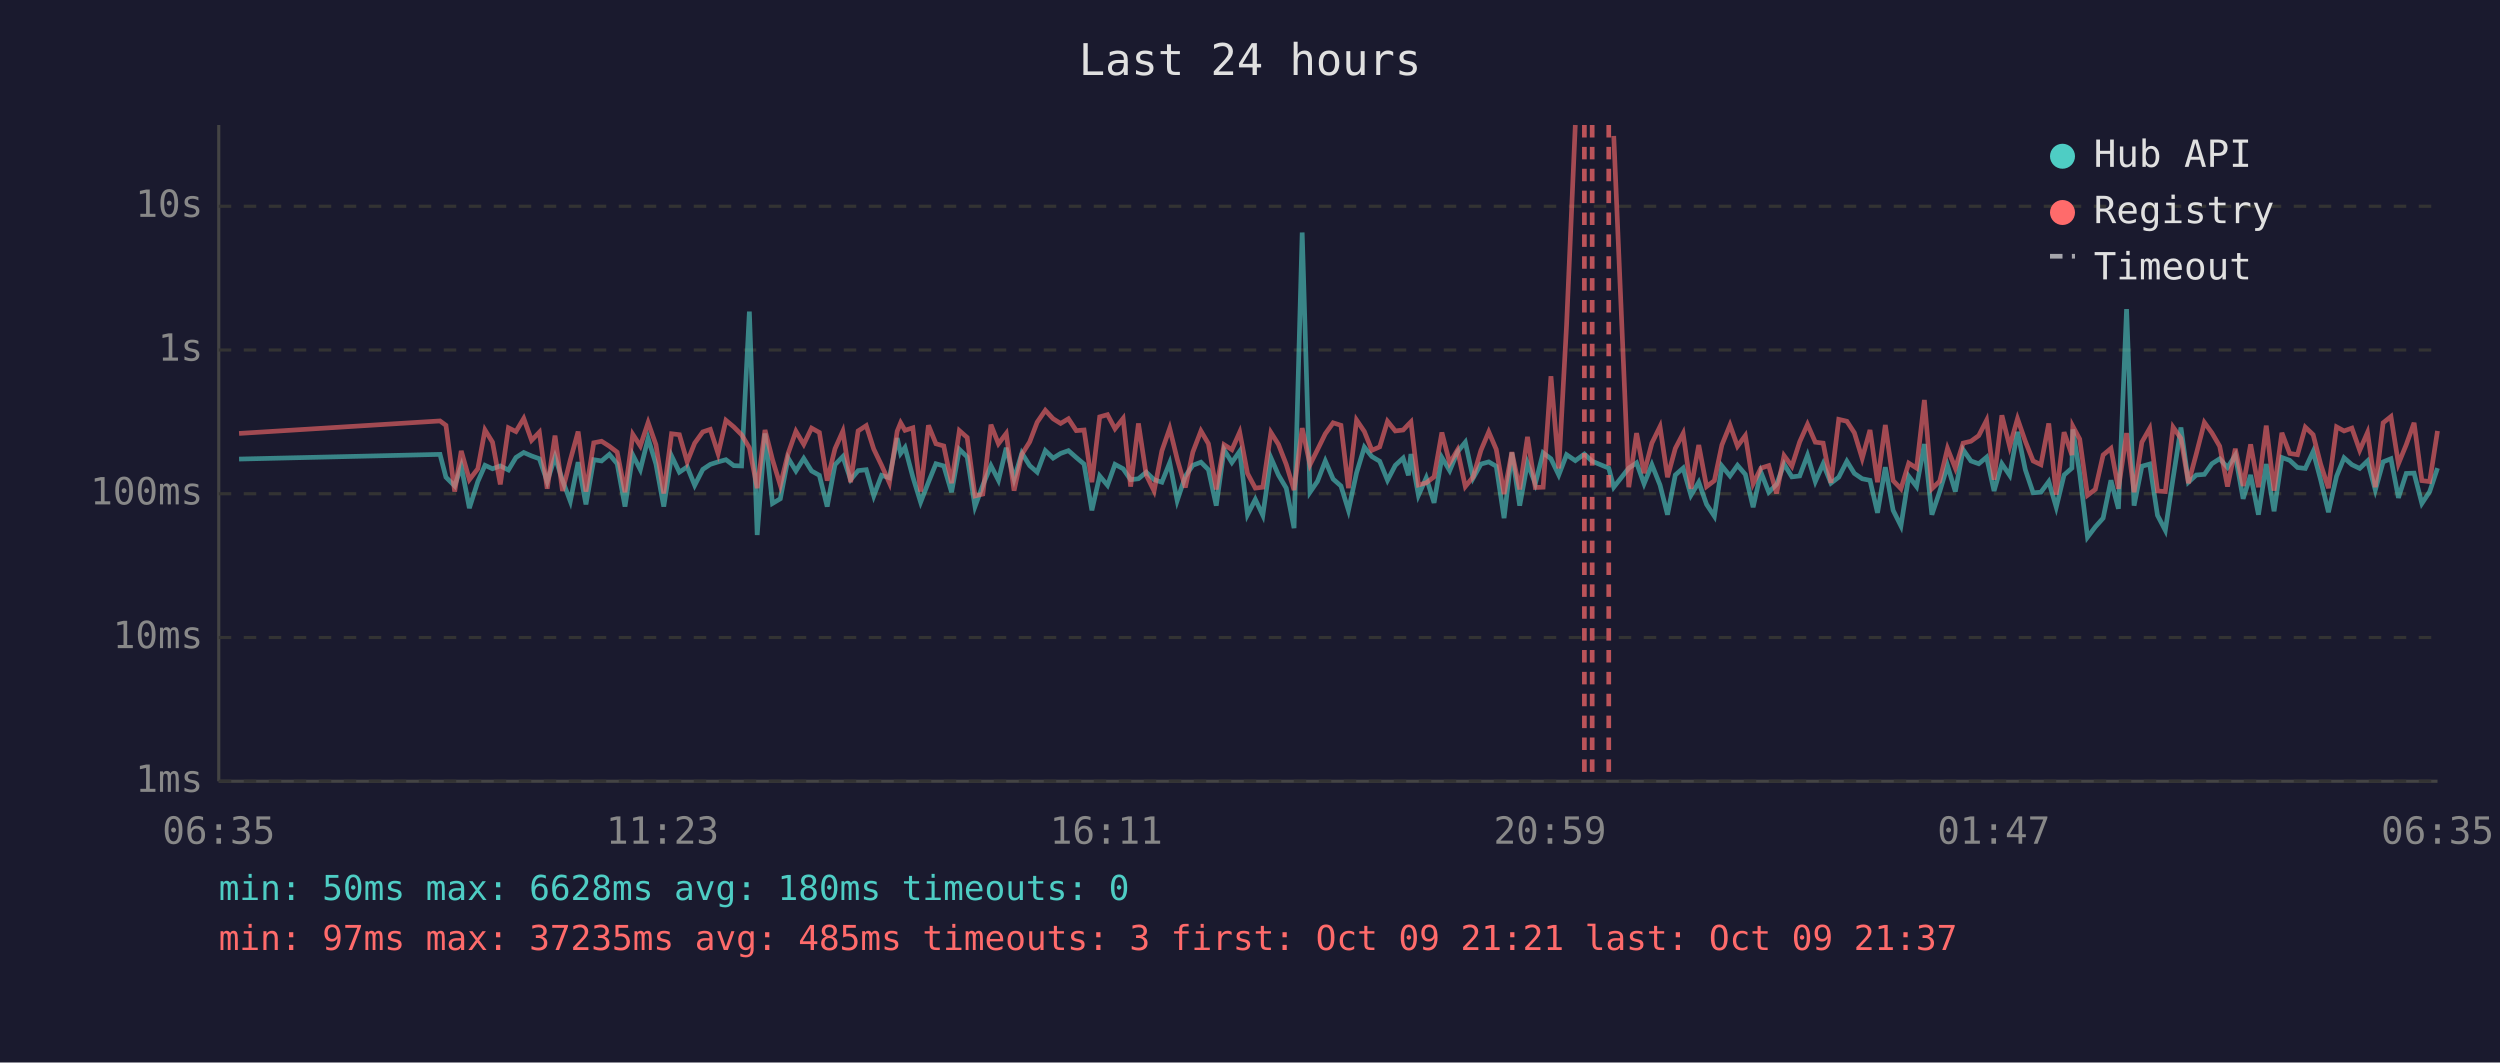
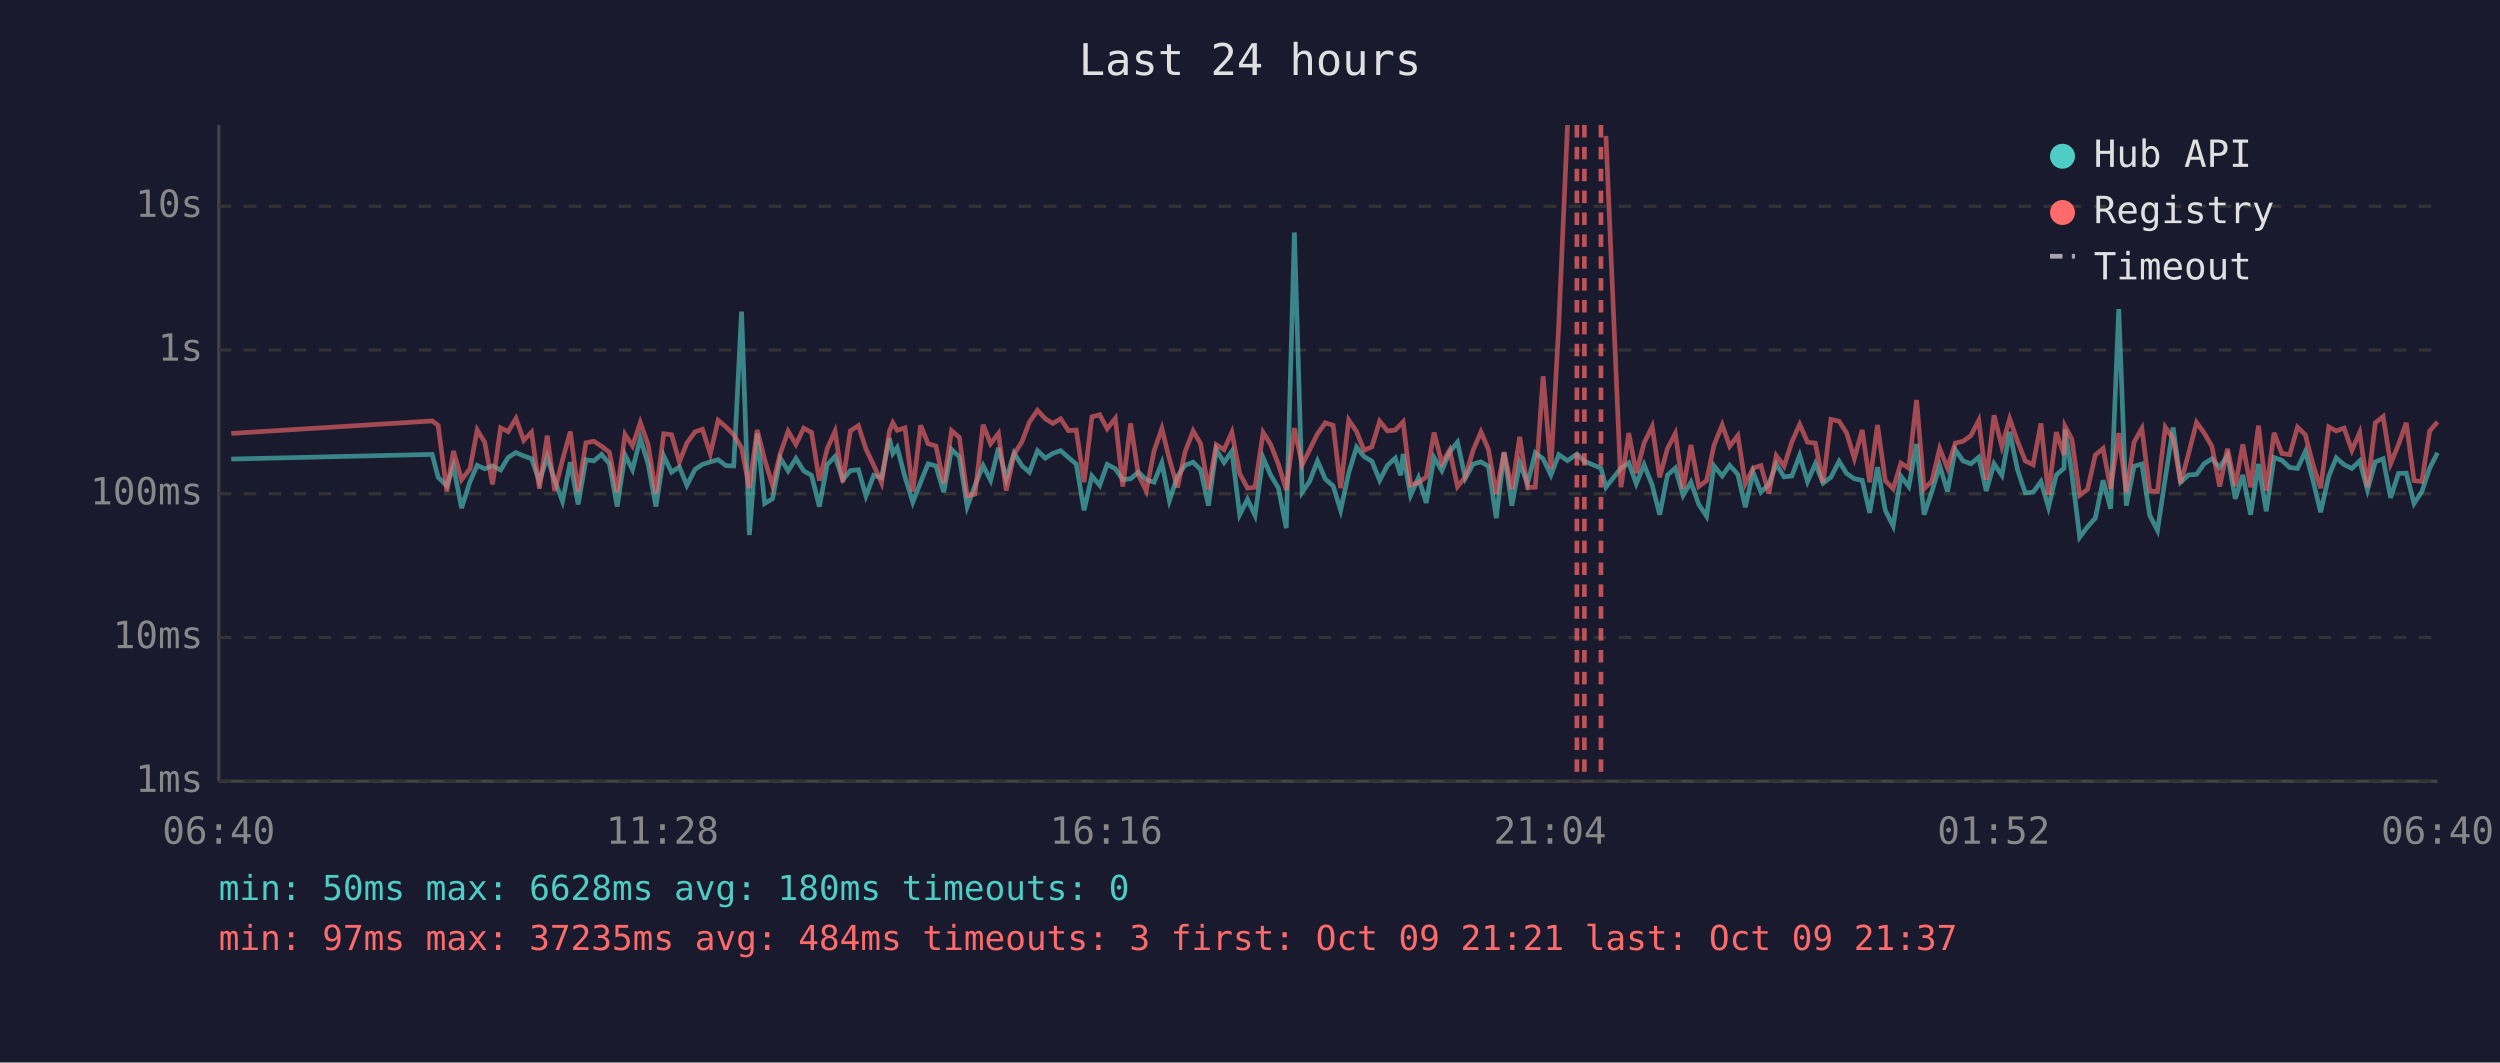
<svg xmlns="http://www.w3.org/2000/svg" viewBox="0 0 800 340" font-family="monospace" font-size="12">
  <rect width="800" height="340" fill="#1a1a2e" />
  <text x="400" y="24" fill="#e0e0e0" font-size="14" text-anchor="middle">Last 24 hours</text>
  <line x1="70" y1="40" x2="70" y2="250" stroke="#444" stroke-width="1" />
  <line x1="70" y1="250" x2="780" y2="250" stroke="#444" stroke-width="1" />
  <line x1="70" y1="250" x2="780" y2="250" stroke="#333" stroke-width="1" stroke-dasharray="4" />
  <text x="65" y="250" fill="#888" text-anchor="end" dominant-baseline="middle">1ms</text>
  <line x1="70" y1="204" x2="780" y2="204" stroke="#333" stroke-width="1" stroke-dasharray="4" />
  <text x="65" y="204" fill="#888" text-anchor="end" dominant-baseline="middle">10ms</text>
  <line x1="70" y1="158" x2="780" y2="158" stroke="#333" stroke-width="1" stroke-dasharray="4" />
  <text x="65" y="158" fill="#888" text-anchor="end" dominant-baseline="middle">100ms</text>
  <line x1="70" y1="112" x2="780" y2="112" stroke="#333" stroke-width="1" stroke-dasharray="4" />
  <text x="65" y="112" fill="#888" text-anchor="end" dominant-baseline="middle">1s</text>
  <line x1="70" y1="66" x2="780" y2="66" stroke="#333" stroke-width="1" stroke-dasharray="4" />
  <text x="65" y="66" fill="#888" text-anchor="end" dominant-baseline="middle">10s</text>
-   <text x="70" y="270" fill="#888" text-anchor="middle">06:35</text>
-   <text x="212" y="270" fill="#888" text-anchor="middle">11:23</text>
-   <text x="354" y="270" fill="#888" text-anchor="middle">16:11</text>
-   <text x="496" y="270" fill="#888" text-anchor="middle">20:59</text>
-   <text x="638" y="270" fill="#888" text-anchor="middle">01:47</text>
-   <text x="780" y="270" fill="#888" text-anchor="middle">06:35</text>
-   <polyline points="76.5,146.9 140.8,145.4 142.7,152.7 145.5,155.5 147.6,149.2 150.2,162.6 152.9,154.1 155.2,148.9 157.6,150.0 160.1,149.1 162.7,150.4 165.1,146.4 167.6,144.8 170.1,145.9 172.6,146.8 175.1,154.1 177.6,146.2 180.0,153.7 182.5,160.4 185.0,147.9 187.5,161.4 190.0,147.1 192.5,147.5 195.0,145.4 197.5,148.4 200.0,162.1 202.5,145.6 204.9,150.3 207.4,140.3 209.9,148.5 212.4,162.1 214.9,145.9 217.4,151.1 219.9,149.4 222.3,155.3 224.9,150.2 227.3,148.6 229.8,147.8 232.3,147.1 234.8,149.0 237.3,149.1 239.8,99.7 242.3,171.2 244.8,138.7 247.2,161.1 249.7,159.6 252.2,146.6 254.7,150.7 257.2,146.7 259.7,150.7 262.2,152.1 264.7,162.1 267.2,148.7 269.7,146.1 272.2,153.5 274.6,150.6 277.2,150.3 279.6,158.7 282.1,152.1 284.6,152.9 287.1,140.2 288.2,145.1 289.6,143.2 292.1,152.6 294.6,160.7 297.1,154.3 299.5,148.4 302.0,149.1 304.5,157.5 307.0,143.8 309.5,146.2 312.0,162.1 314.5,155.3 317.1,149.0 319.5,153.7 322.0,143.3 324.5,153.3 327.0,145.0 329.5,149.0 331.9,151.1 334.5,144.2 337.0,146.6 339.4,145.1 341.9,144.2 344.4,146.4 346.9,148.5 349.4,163.3 351.9,152.3 354.4,155.3 356.8,148.6 359.4,150.0 361.8,153.5 364.3,153.2 366.8,151.1 369.3,153.5 371.8,154.3 374.3,148.1 376.7,160.2 379.3,152.4 381.7,148.9 384.3,147.9 386.7,150.3 389.2,161.8 391.7,143.9 394.2,148.0 396.7,144.4 399.2,164.7 401.7,159.8 404.1,164.9 406.7,146.5 409.1,152.0 411.6,156.2 414.1,169.0 416.7,74.4 419.2,157.5 421.6,154.0 424.1,147.5 426.6,153.3 429.1,155.5 431.5,163.3 434.1,151.3 436.6,143.1 439.0,146.1 441.5,147.6 444.0,153.7 446.5,148.9 449.0,146.6 450.7,152.1 451.5,145.3 453.9,158.5 456.4,152.9 458.9,160.9 461.4,146.4 463.9,150.6 466.4,144.6 468.9,141.5 471.4,153.0 473.9,148.5 476.4,147.8 478.8,149.2 481.3,165.8 483.8,144.8 486.3,161.8 488.8,148.2 491.3,154.8 493.8,144.9 496.3,146.8 498.8,152.0 501.3,145.5 504.1,147.4 507.0,145.3 509.5,147.6 514.8,149.8 516.4,155.9 521.2,149.8 523.7,148.1 526.1,154.8 528.6,148.7 531.2,155.2 533.6,164.7 536.1,152.0 538.6,149.8 541.1,158.5 543.6,154.3 546.1,161.4 548.6,165.2 551.0,149.1 553.6,152.3 556.0,148.9 558.5,151.8 561.0,162.3 563.5,151.1 566.0,157.5 568.5,155.0 570.9,148.5 573.4,152.6 575.9,152.3 578.4,145.7 580.9,154.1 583.4,148.4 585.9,154.6 588.4,152.7 591.0,147.6 593.4,151.5 595.9,153.2 598.4,153.7 600.8,164.1 603.3,149.5 605.8,163.3 608.3,168.3 610.8,152.4 613.3,155.7 615.8,142.1 618.2,164.7 620.7,157.3 623.2,149.0 625.7,157.3 628.2,143.9 630.7,147.5 633.2,148.4 635.7,146.3 638.1,157.1 640.6,148.4 643.1,152.1 645.6,138.2 648.1,150.3 650.6,157.7 653.1,157.5 655.6,154.1 658.0,162.3 660.5,152.0 663.0,149.8 663.3,137.4 665.5,151.5 668.0,171.9 670.5,168.6 673.0,165.8 675.5,153.7 677.9,162.8 680.5,98.9 682.9,161.8 685.4,149.2 687.9,148.5 690.4,164.9 692.9,169.7 695.4,152.9 697.9,136.8 700.3,154.3 702.8,152.0 705.4,151.8 707.8,148.4 710.3,146.8 712.8,149.6 715.3,145.7 717.8,159.6 720.2,152.0 722.7,164.7 725.2,148.5 727.7,163.6 730.2,146.4 732.7,147.3 735.2,149.6 737.7,149.9 740.2,144.5 742.6,153.5 745.1,163.9 747.7,152.4 750.1,146.5 752.6,148.7 755.1,149.9 757.6,147.5 760.1,156.8 762.6,147.8 765.1,146.8 767.5,159.3 770.0,151.5 772.5,151.4 775.0,161.1 777.5,157.3 780.0,149.8" fill="none" stroke="#4ecdc4" stroke-width="1.5" opacity="0.6" />
-   <polyline points="76.5,138.7 140.8,134.7 142.7,136.1 145.5,157.3 147.6,144.3 150.2,153.5 152.9,150.0 155.2,137.6 157.6,141.5 160.1,155.0 162.7,136.9 165.1,138.1 167.6,133.9 170.1,140.9 172.6,138.3 175.1,156.4 177.6,139.4 180.0,157.1 182.5,147.2 185.0,138.1 187.5,157.3 190.0,141.7 192.5,141.2 195.0,142.8 197.5,144.7 200.0,157.5 202.5,139.0 204.9,142.7 207.4,135.2 209.9,142.3 212.4,157.9 214.9,138.8 217.4,139.1 219.9,147.8 222.3,141.8 224.9,138.2 227.3,137.4 229.8,145.2 232.3,134.5 234.8,136.6 237.3,139.1 239.8,143.3 242.3,156.2 244.8,137.6 247.2,147.1 249.7,155.3 252.2,145.1 254.7,138.0 257.2,142.2 259.7,137.0 262.2,138.4 264.7,153.8 267.2,143.6 269.7,138.0 272.2,154.3 274.6,137.9 277.2,136.2 279.6,143.7 282.1,148.9 284.6,154.5 287.1,138.0 288.2,135.3 289.6,137.7 292.1,136.9 294.6,157.3 297.1,136.1 299.5,142.0 302.0,142.7 304.5,154.6 307.0,137.8 309.5,140.0 312.0,158.7 314.5,158.1 317.1,135.9 319.5,142.0 322.0,138.7 324.5,157.0 327.0,145.4 329.5,141.4 331.9,135.1 334.5,131.3 337.0,134.0 339.4,135.5 341.9,134.0 344.4,137.8 346.9,137.6 349.4,154.3 351.9,133.4 354.4,132.7 356.8,137.2 359.4,133.9 361.8,155.7 364.3,135.5 366.8,152.0 369.3,157.1 371.8,144.3 374.3,137.1 376.7,146.9 379.3,156.0 381.7,144.7 384.3,137.9 386.7,142.0 389.2,156.6 391.7,142.3 394.2,143.9 396.7,138.3 399.2,151.5 401.7,156.2 404.1,155.9 406.7,138.4 409.1,142.2 411.6,148.6 414.1,156.8 416.7,137.0 419.2,148.7 421.6,143.9 424.1,138.8 426.6,135.3 429.1,136.1 431.5,156.2 434.1,134.4 436.6,138.1 439.0,144.1 441.5,143.0 444.0,134.8 446.5,137.9 449.0,137.6 450.7,135.8 451.5,135.0 453.9,155.2 456.4,154.5 458.9,152.6 461.4,138.4 463.9,148.2 466.4,144.0 468.9,155.7 471.4,152.6 473.9,144.1 476.4,138.2 478.8,143.8 481.3,158.1 483.8,144.7 486.3,156.6 488.8,139.8 491.3,156.0 493.8,155.9 496.3,120.4 498.8,149.9 501.3,104.1 504.1,40.0" fill="none" stroke="#ff6b6b" stroke-width="1.5" opacity="0.6" />
-   <polyline points="516.4,43.5 521.2,155.9 523.7,138.6 526.1,151.4 528.6,141.8 531.2,136.5 533.6,152.7 536.1,143.5 538.6,138.7 541.1,156.4 543.6,142.4 546.1,155.7 548.6,153.8 551.0,142.4 553.6,136.0 556.0,142.8 558.5,139.4 561.0,154.8 563.5,149.8 566.0,149.0 568.5,157.9 570.9,145.8 573.4,149.2 575.9,141.4 578.4,135.8 580.9,141.5 583.4,141.8 585.9,154.5 588.4,134.2 591.0,134.8 593.4,138.5 595.9,146.7 598.4,137.6 600.8,154.3 603.3,136.0 605.8,153.8 608.3,156.4 610.8,148.2 613.3,149.8 615.8,128.0 618.2,156.4 620.7,154.0 623.2,143.5 625.7,149.8 628.2,141.8 630.7,141.2 633.2,139.4 635.7,134.5 638.1,153.5 640.6,132.9 643.1,142.9 645.6,134.0 648.1,141.2 650.6,147.5 653.1,148.7 655.6,135.5 658.0,158.3 660.5,138.3 663.0,145.6 663.3,136.4 665.5,140.5 668.0,158.5 670.5,156.6 673.0,145.6 675.5,143.5 677.9,156.4 680.5,138.6 682.9,157.5 685.4,141.5 687.9,137.1 690.4,157.1 692.9,157.3 695.4,136.7 697.9,140.3 700.3,154.6 702.8,145.3 705.4,135.2 707.8,138.5 710.3,142.8 712.8,155.7 715.3,143.6 717.8,155.5 720.2,142.2 722.7,155.9 725.2,136.2 727.7,157.0 730.2,138.5 732.7,145.1 735.2,145.5 737.7,136.7 740.2,139.1 742.6,148.5 745.1,156.2 747.7,136.6 750.1,137.9 752.6,137.0 755.1,144.1 757.6,138.4 760.1,155.9 762.6,135.3 765.1,133.3 767.5,148.4 770.0,142.3 772.5,135.3 775.0,153.8 777.5,154.1 780.0,137.9" fill="none" stroke="#ff6b6b" stroke-width="1.5" opacity="0.6" />
+   <text x="70" y="270" fill="#888" text-anchor="middle">06:40</text>
+   <text x="212" y="270" fill="#888" text-anchor="middle">11:28</text>
+   <text x="354" y="270" fill="#888" text-anchor="middle">16:16</text>
+   <text x="496" y="270" fill="#888" text-anchor="middle">21:04</text>
+   <text x="638" y="270" fill="#888" text-anchor="middle">01:52</text>
+   <text x="780" y="270" fill="#888" text-anchor="middle">06:40</text>
+   <polyline points="74.0,146.9 138.3,145.4 140.2,152.7 143.0,155.5 145.1,149.2 147.7,162.6 150.4,154.1 152.7,148.9 155.1,150.0 157.6,149.1 160.2,150.4 162.6,146.4 165.1,144.8 167.6,145.9 170.1,146.8 172.6,154.1 175.1,146.2 177.5,153.7 180.0,160.4 182.5,147.9 185.0,161.4 187.5,147.1 190.0,147.5 192.5,145.4 195.0,148.4 197.5,162.1 200.0,145.6 202.4,150.3 204.9,140.3 207.4,148.5 209.9,162.1 212.4,145.9 214.9,151.1 217.4,149.4 219.8,155.3 222.4,150.2 224.8,148.6 227.3,147.8 229.8,147.1 232.3,149.0 234.8,149.1 237.3,99.7 239.8,171.2 242.3,138.7 244.7,161.1 247.2,159.6 249.7,146.6 252.2,150.7 254.7,146.7 257.2,150.7 259.7,152.1 262.2,162.1 264.7,148.7 267.2,146.1 269.7,153.5 272.1,150.6 274.7,150.3 277.1,158.7 279.6,152.1 282.1,152.9 284.6,140.2 285.7,145.1 287.1,143.2 289.6,152.6 292.1,160.7 294.6,154.3 297.0,148.4 299.5,149.1 302.0,157.5 304.5,143.8 307.0,146.2 309.5,162.1 312.0,155.3 314.6,149.0 317.0,153.7 319.5,143.3 322.0,153.3 324.5,145.0 327.0,149.0 329.4,151.1 332.0,144.2 334.5,146.6 336.9,145.1 339.4,144.2 341.9,146.4 344.4,148.5 346.9,163.3 349.4,152.3 351.9,155.3 354.3,148.6 356.9,150.0 359.3,153.5 361.8,153.2 364.3,151.1 366.8,153.5 369.3,154.3 371.8,148.1 374.2,160.2 376.8,152.4 379.2,148.9 381.8,147.9 384.2,150.3 386.7,161.8 389.2,143.9 391.7,148.0 394.2,144.4 396.7,164.7 399.2,159.8 401.6,164.9 404.2,146.5 406.6,152.0 409.1,156.2 411.6,169.0 414.2,74.4 416.7,157.5 419.1,154.0 421.6,147.5 424.1,153.3 426.6,155.5 429.0,163.3 431.6,151.3 434.1,143.1 436.5,146.1 439.0,147.6 441.5,153.7 444.0,148.9 446.5,146.6 448.2,152.1 449.0,145.3 451.4,158.5 453.9,152.9 456.4,160.9 458.9,146.4 461.4,150.6 463.9,144.6 466.4,141.5 468.9,153.0 471.4,148.5 473.9,147.8 476.3,149.2 478.8,165.8 481.3,144.8 483.8,161.8 486.3,148.2 488.8,154.8 491.3,144.9 493.8,146.8 496.3,152.0 498.8,145.5 501.6,147.4 504.6,145.3 507.0,147.6 512.3,149.8 513.9,155.9 518.7,149.8 521.2,148.1 523.6,154.8 526.1,148.7 528.7,155.2 531.1,164.7 533.6,152.0 536.1,149.8 538.6,158.5 541.1,154.3 543.6,161.4 546.1,165.2 548.5,149.1 551.1,152.3 553.5,148.9 556.1,151.8 558.5,162.3 561.0,151.1 563.5,157.5 566.0,155.0 568.4,148.5 570.9,152.6 573.4,152.3 575.9,145.7 578.4,154.1 580.9,148.4 583.4,154.6 585.9,152.7 588.5,147.6 590.9,151.5 593.4,153.2 595.9,153.7 598.3,164.1 600.8,149.5 603.3,163.3 605.8,168.3 608.3,152.4 610.8,155.7 613.3,142.1 615.7,164.7 618.2,157.3 620.7,149.0 623.2,157.3 625.7,143.9 628.2,147.5 630.7,148.4 633.2,146.3 635.6,157.1 638.1,148.4 640.6,152.1 643.1,138.2 645.6,150.3 648.1,157.7 650.6,157.5 653.1,154.1 655.5,162.3 658.0,152.0 660.5,149.8 660.8,137.4 663.0,151.5 665.5,171.9 668.0,168.6 670.5,165.8 673.0,153.7 675.4,162.8 678.0,98.9 680.4,161.8 682.9,149.2 685.4,148.5 687.9,164.9 690.4,169.7 692.9,152.9 695.4,136.8 697.8,154.3 700.3,152.0 702.9,151.8 705.3,148.4 707.8,146.8 710.3,149.6 712.8,145.7 715.3,159.6 717.7,152.0 720.2,164.7 722.7,148.5 725.2,163.6 727.7,146.4 730.2,147.3 732.7,149.6 735.2,149.9 737.7,144.5 740.1,153.5 742.6,163.9 745.2,152.4 747.6,146.5 750.1,148.7 752.6,149.9 755.1,147.5 757.6,156.8 760.1,147.8 762.6,146.8 765.0,159.3 767.5,151.5 770.0,151.4 772.5,161.1 775.0,157.3 777.5,149.8 780.0,144.9" fill="none" stroke="#4ecdc4" stroke-width="1.5" opacity="0.6" />
+   <polyline points="74.0,138.7 138.3,134.7 140.2,136.1 143.0,157.3 145.1,144.3 147.7,153.5 150.4,150.0 152.7,137.6 155.1,141.5 157.6,155.0 160.2,136.9 162.6,138.1 165.1,133.9 167.6,140.9 170.1,138.3 172.6,156.4 175.1,139.4 177.5,157.1 180.0,147.2 182.5,138.1 185.0,157.3 187.5,141.7 190.0,141.2 192.5,142.8 195.0,144.7 197.5,157.5 200.0,139.0 202.4,142.7 204.9,135.2 207.4,142.3 209.9,157.9 212.4,138.8 214.9,139.1 217.4,147.8 219.8,141.8 222.4,138.2 224.8,137.4 227.3,145.2 229.8,134.5 232.3,136.6 234.8,139.1 237.3,143.3 239.8,156.2 242.3,137.6 244.7,147.1 247.2,155.3 249.7,145.1 252.2,138.0 254.7,142.2 257.2,137.0 259.7,138.4 262.2,153.8 264.7,143.6 267.2,138.0 269.7,154.3 272.1,137.9 274.7,136.2 277.1,143.7 279.6,148.9 282.1,154.5 284.6,138.0 285.7,135.3 287.1,137.7 289.6,136.9 292.1,157.3 294.6,136.1 297.0,142.0 299.5,142.7 302.0,154.6 304.5,137.8 307.0,140.0 309.5,158.7 312.0,158.1 314.6,135.9 317.0,142.0 319.5,138.7 322.0,157.0 324.5,145.4 327.0,141.4 329.4,135.1 332.0,131.3 334.5,134.0 336.9,135.5 339.4,134.0 341.9,137.8 344.4,137.6 346.9,154.3 349.4,133.4 351.9,132.7 354.3,137.2 356.9,133.9 359.3,155.7 361.8,135.5 364.3,152.0 366.8,157.1 369.3,144.3 371.8,137.1 374.2,146.9 376.8,156.0 379.2,144.7 381.8,137.9 384.2,142.0 386.7,156.6 389.2,142.3 391.7,143.9 394.2,138.3 396.7,151.5 399.2,156.2 401.6,155.9 404.2,138.4 406.6,142.2 409.1,148.6 411.6,156.8 414.2,137.0 416.7,148.7 419.1,143.9 421.6,138.8 424.1,135.3 426.6,136.1 429.0,156.2 431.6,134.4 434.1,138.1 436.5,144.1 439.0,143.0 441.5,134.8 444.0,137.9 446.5,137.6 448.2,135.8 449.0,135.0 451.4,155.2 453.9,154.5 456.4,152.6 458.9,138.4 461.4,148.2 463.9,144.0 466.4,155.7 468.9,152.6 471.4,144.1 473.9,138.2 476.3,143.8 478.8,158.1 481.3,144.7 483.8,156.6 486.3,139.8 488.8,156.0 491.3,155.9 493.8,120.4 496.3,149.9 498.8,104.1 501.6,40.0" fill="none" stroke="#ff6b6b" stroke-width="1.5" opacity="0.6" />
+   <polyline points="513.9,43.5 518.7,155.9 521.2,138.6 523.6,151.4 526.1,141.8 528.7,136.5 531.1,152.7 533.6,143.5 536.1,138.7 538.6,156.4 541.1,142.4 543.6,155.7 546.1,153.8 548.5,142.4 551.1,136.0 553.5,142.8 556.1,139.4 558.5,154.8 561.0,149.8 563.5,149.0 566.0,157.9 568.4,145.8 570.9,149.2 573.4,141.4 575.9,135.8 578.4,141.5 580.9,141.8 583.4,154.5 585.9,134.2 588.5,134.8 590.9,138.5 593.4,146.7 595.9,137.6 598.3,154.3 600.8,136.0 603.3,153.8 605.8,156.4 608.3,148.2 610.8,149.8 613.3,128.0 615.7,156.4 618.2,154.0 620.7,143.5 623.2,149.8 625.7,141.8 628.2,141.2 630.7,139.4 633.2,134.5 635.6,153.5 638.1,132.9 640.6,142.9 643.1,134.0 645.6,141.2 648.1,147.5 650.6,148.7 653.1,135.5 655.5,158.3 658.0,138.3 660.5,145.6 660.8,136.4 663.0,140.5 665.5,158.5 668.0,156.6 670.5,145.6 673.0,143.5 675.4,156.4 678.0,138.6 680.4,157.5 682.9,141.5 685.4,137.1 687.9,157.1 690.4,157.3 692.9,136.7 695.4,140.3 697.8,154.6 700.3,145.3 702.9,135.2 705.3,138.5 707.8,142.8 710.3,155.7 712.8,143.6 715.3,155.5 717.7,142.2 720.2,155.9 722.7,136.2 725.2,157.0 727.7,138.5 730.2,145.1 732.7,145.5 735.2,136.7 737.7,139.1 740.1,148.5 742.6,156.2 745.2,136.6 747.6,137.9 750.1,137.0 752.6,144.1 755.1,138.4 757.6,155.9 760.1,135.3 762.6,133.3 765.0,148.4 767.5,142.3 770.0,135.3 772.5,153.8 775.0,154.1 777.5,137.9 780.0,135.0" fill="none" stroke="#ff6b6b" stroke-width="1.5" opacity="0.6" />
+   <line x1="504.6" y1="40" x2="504.6" y2="250" stroke="#ff6b6b" stroke-width="1.5" stroke-dasharray="4,3" opacity="0.7" />
  <line x1="507.0" y1="40" x2="507.0" y2="250" stroke="#ff6b6b" stroke-width="1.5" stroke-dasharray="4,3" opacity="0.7" />
-   <line x1="509.5" y1="40" x2="509.5" y2="250" stroke="#ff6b6b" stroke-width="1.5" stroke-dasharray="4,3" opacity="0.7" />
-   <line x1="514.8" y1="40" x2="514.8" y2="250" stroke="#ff6b6b" stroke-width="1.5" stroke-dasharray="4,3" opacity="0.7" />
+   <line x1="512.3" y1="40" x2="512.3" y2="250" stroke="#ff6b6b" stroke-width="1.5" stroke-dasharray="4,3" opacity="0.7" />
  <circle cx="660" cy="50" r="4" fill="#4ecdc4" />
  <text x="670" y="50" fill="#e0e0e0" dominant-baseline="middle">Hub API</text>
  <circle cx="660" cy="68" r="4" fill="#ff6b6b" />
  <text x="670" y="68" fill="#e0e0e0" dominant-baseline="middle">Registry</text>
  <line x1="656" y1="82" x2="664" y2="82" stroke="#e0e0e0" stroke-width="1.5" stroke-dasharray="4,3" opacity="0.7" />
  <text x="670" y="86" fill="#e0e0e0" dominant-baseline="middle">Timeout</text>
  <text x="70" y="288" fill="#4ecdc4" font-size="11">min: 50ms  max: 6628ms  avg: 180ms  timeouts: 0</text>
-   <text x="70" y="304" fill="#ff6b6b" font-size="11">min: 97ms  max: 37235ms  avg: 485ms  timeouts: 3  first: Oct 09 21:21  last: Oct 09 21:37</text>
+   <text x="70" y="304" fill="#ff6b6b" font-size="11">min: 97ms  max: 37235ms  avg: 484ms  timeouts: 3  first: Oct 09 21:21  last: Oct 09 21:37</text>
</svg>
